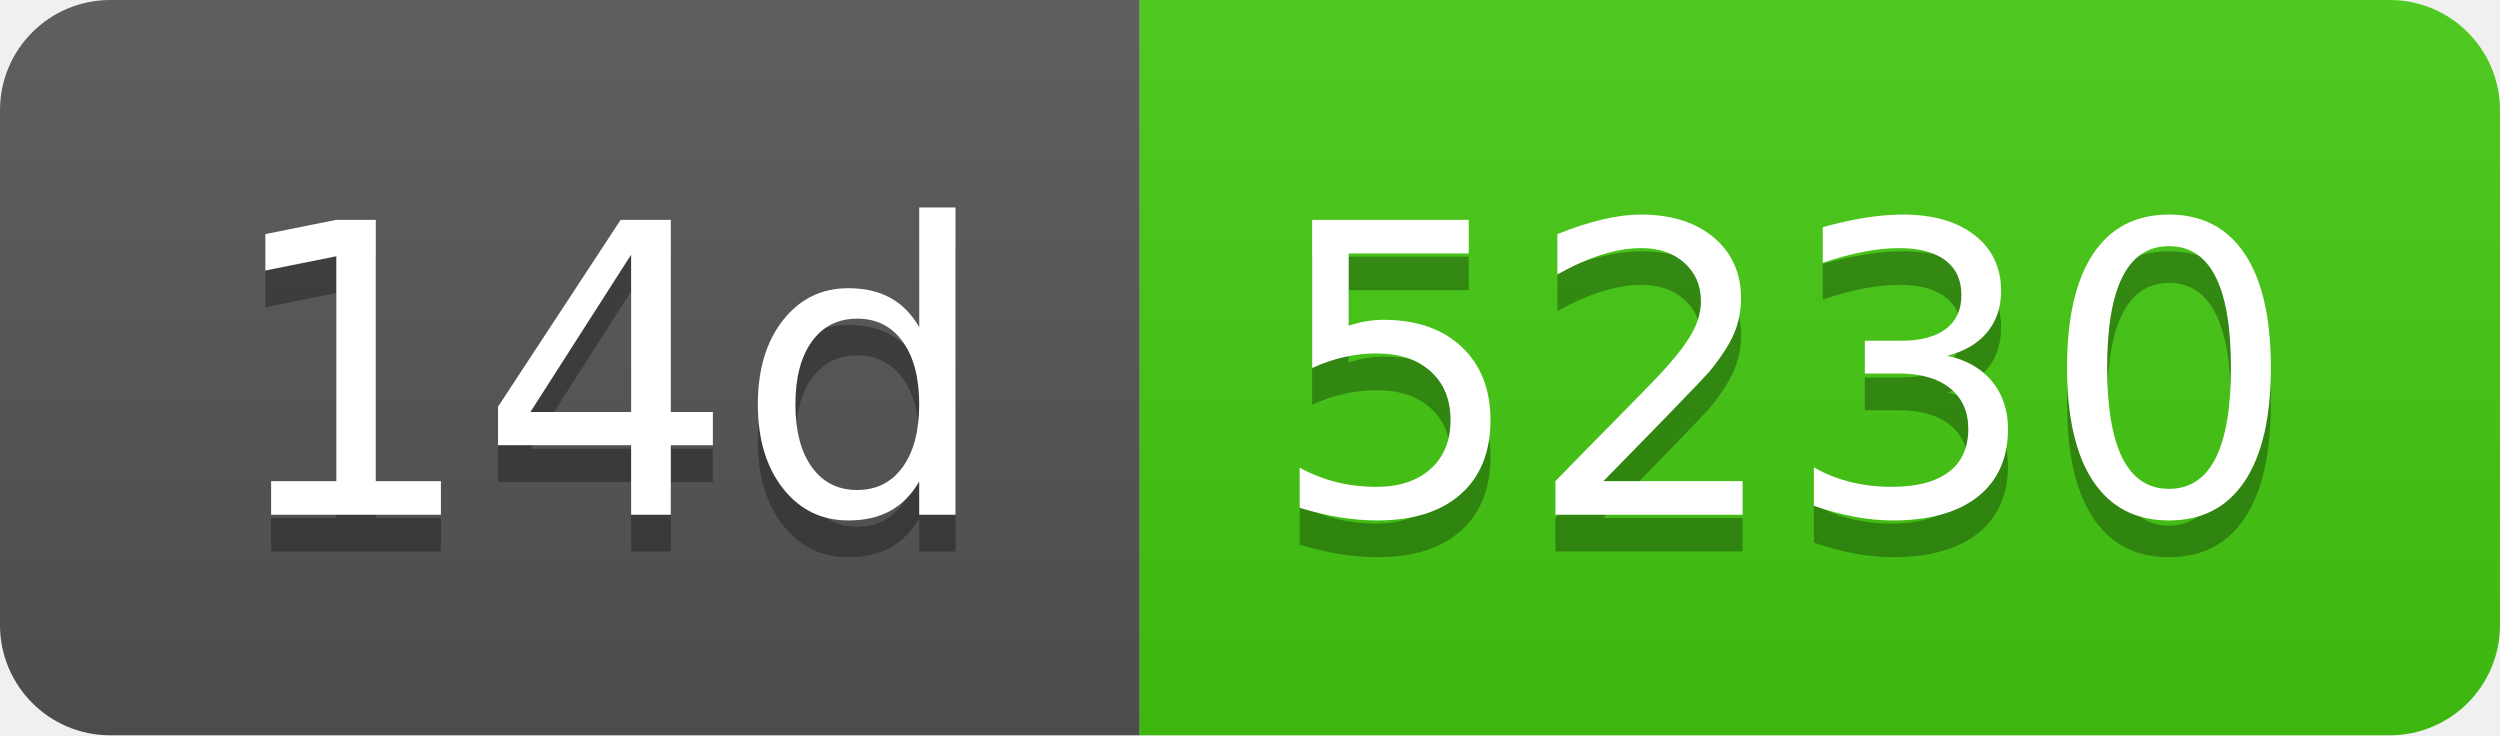
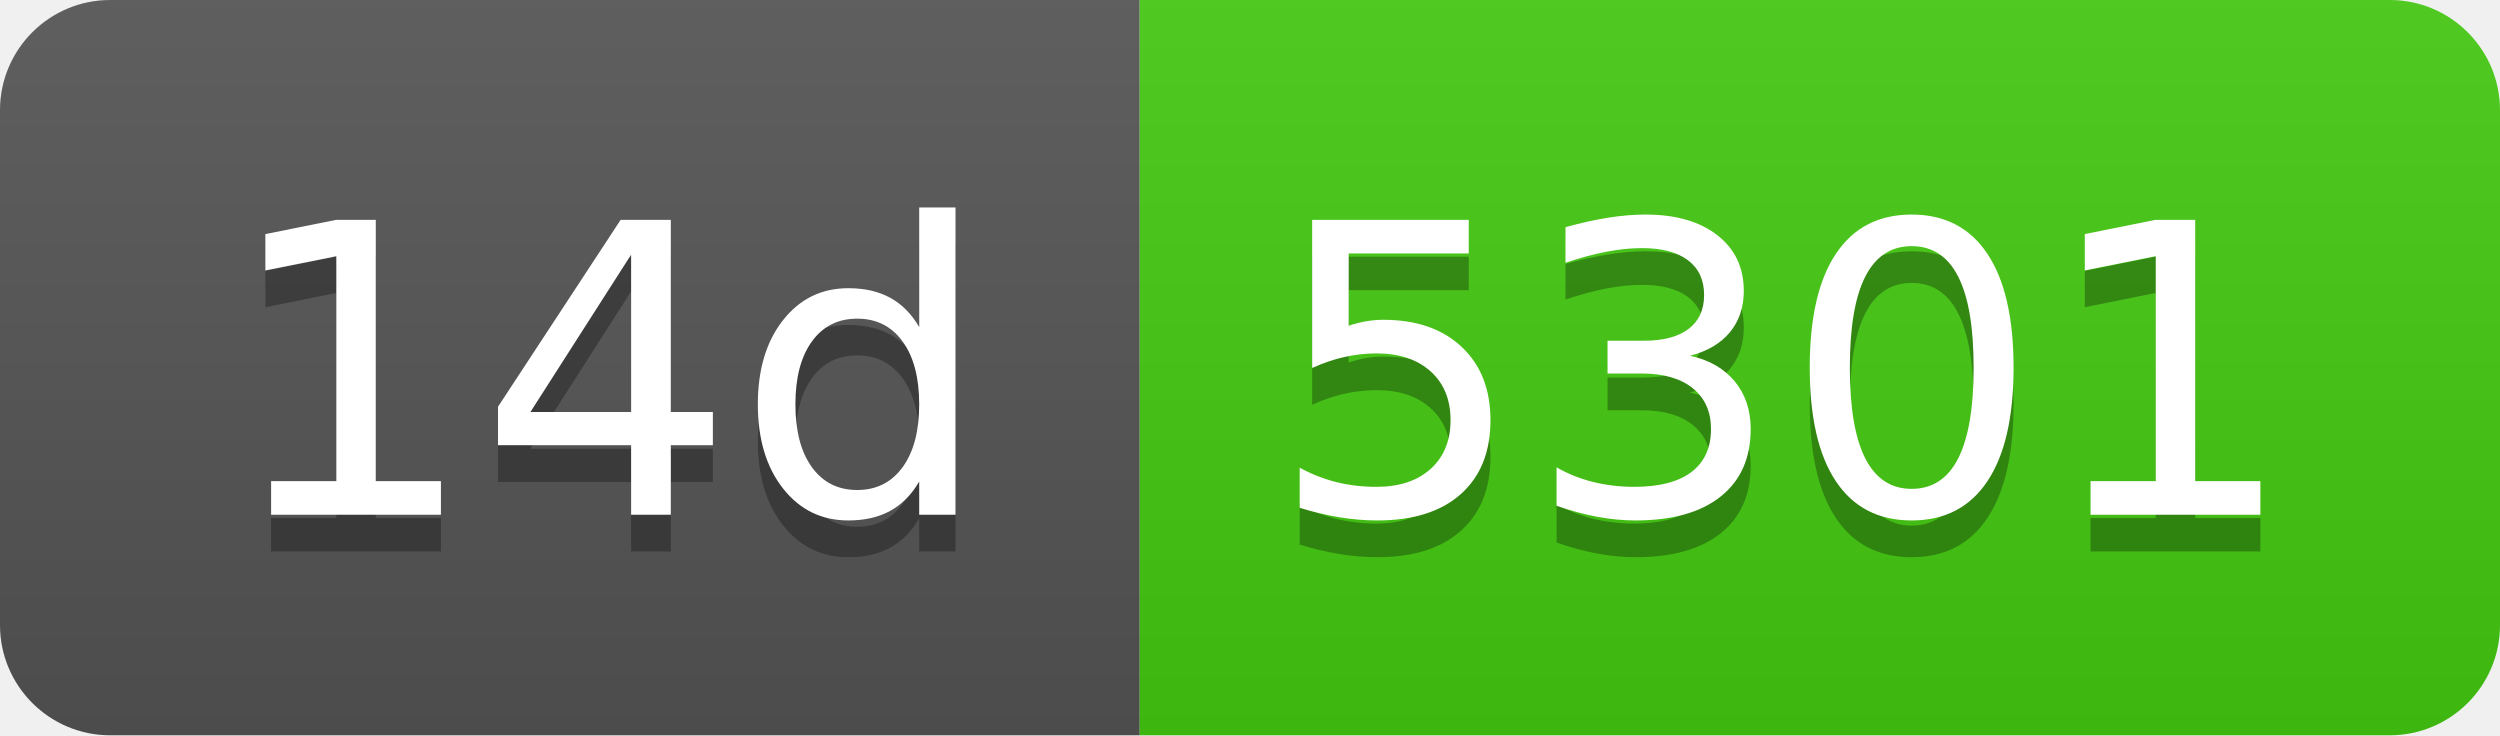
- <svg xmlns="http://www.w3.org/2000/svg" width="68" height="20" role="img" aria-label="14d: 5230">
+ <svg xmlns="http://www.w3.org/2000/svg" width="68" height="20" role="img" aria-label="14d: 5301">
  <linearGradient id="s" x2="0" y2="100%">
    <stop offset="0" stop-color="#bbb" stop-opacity=".1" />
    <stop offset="1" stop-opacity=".1" />
  </linearGradient>
  <clipPath id="r">
    <rect width="68" height="20" rx="3" fill="#fff" />
  </clipPath>
  <g clip-path="url(#r)">
    <rect width="31" height="20" fill="#555" />
    <rect x="31" width="37" height="20" fill="#4c1" />
    <rect width="68" height="20" fill="url(#s)" />
  </g>
  <g fill="#fff" text-anchor="middle" font-family="Verdana,Geneva,DejaVu Sans,sans-serif" text-rendering="geometricPrecision" font-size="110">
    <text aria-hidden="true" x="165" y="150" fill="#010101" fill-opacity=".3" transform="scale(.1)" textLength="210">14d</text>
    <text x="165" y="140" transform="scale(.1)" fill="#fff" textLength="210">14d</text>
-     <text aria-hidden="true" x="485" y="150" fill="#010101" fill-opacity=".3" transform="scale(.1)" textLength="270">5230</text>
-     <text x="485" y="140" transform="scale(.1)" fill="#fff" textLength="270">5230</text>
+     <text aria-hidden="true" x="485" y="150" fill="#010101" fill-opacity=".3" transform="scale(.1)" textLength="270">5301</text>
+     <text x="485" y="140" transform="scale(.1)" fill="#fff" textLength="270">5301</text>
  </g>
</svg>
